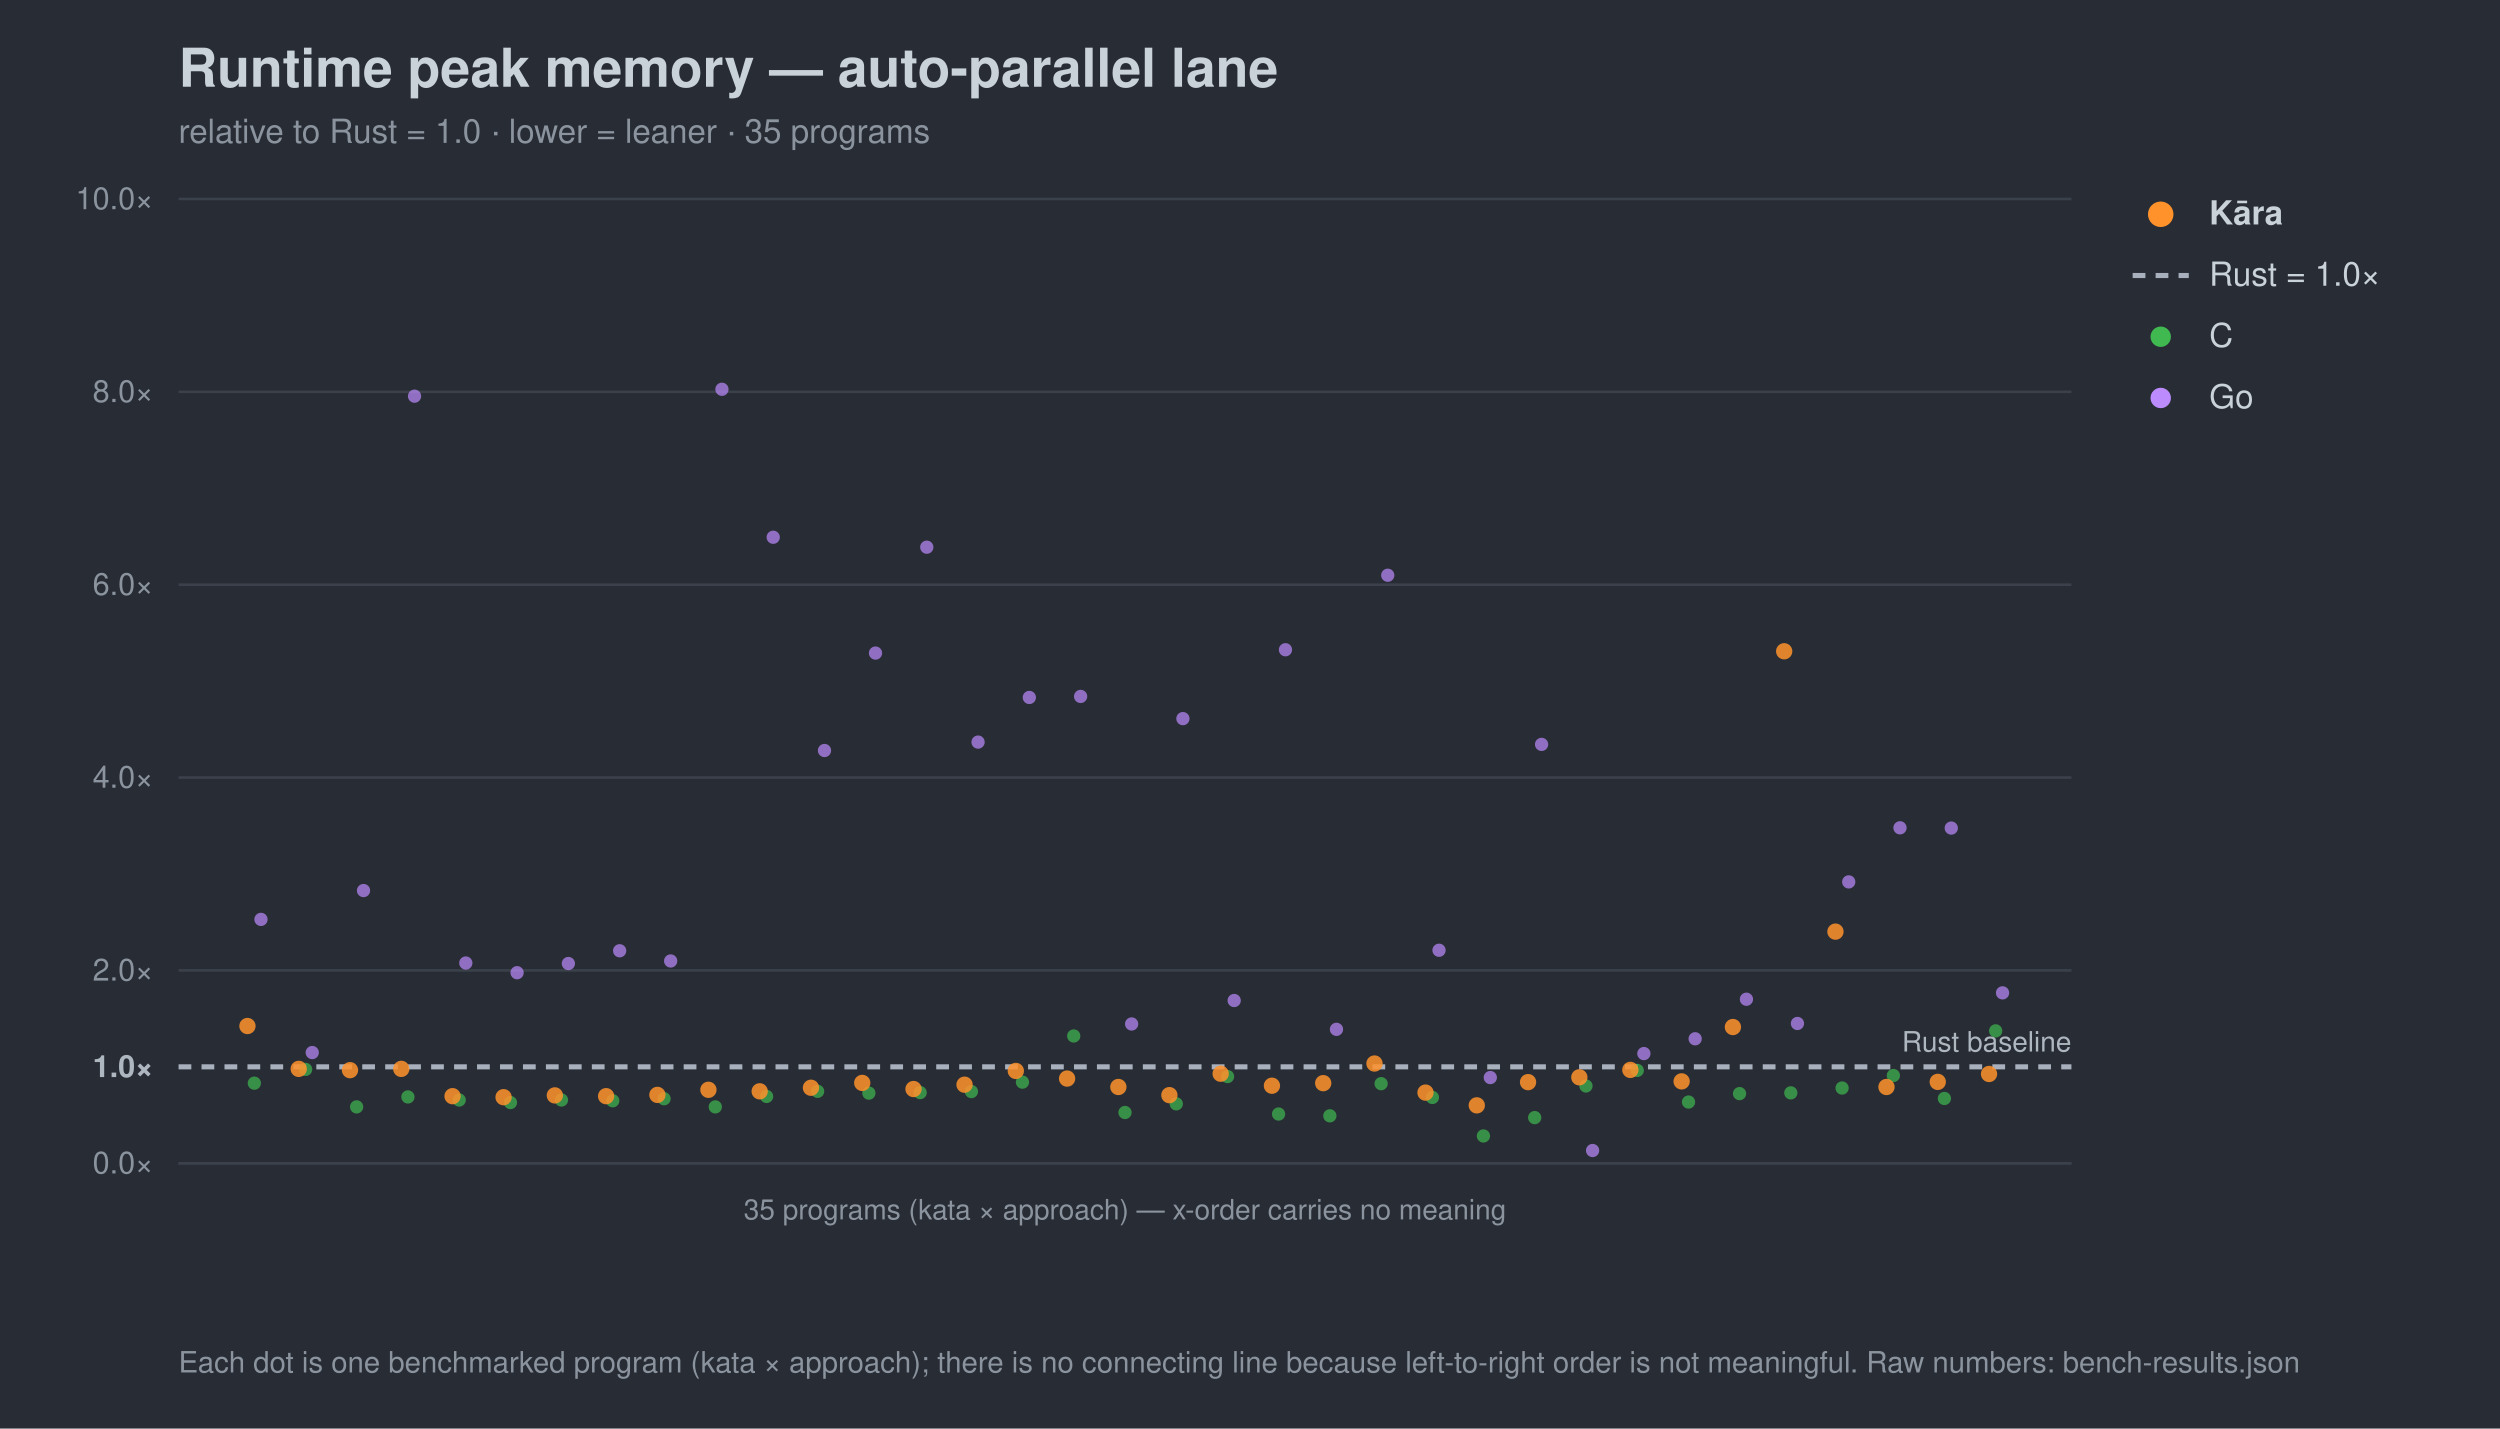
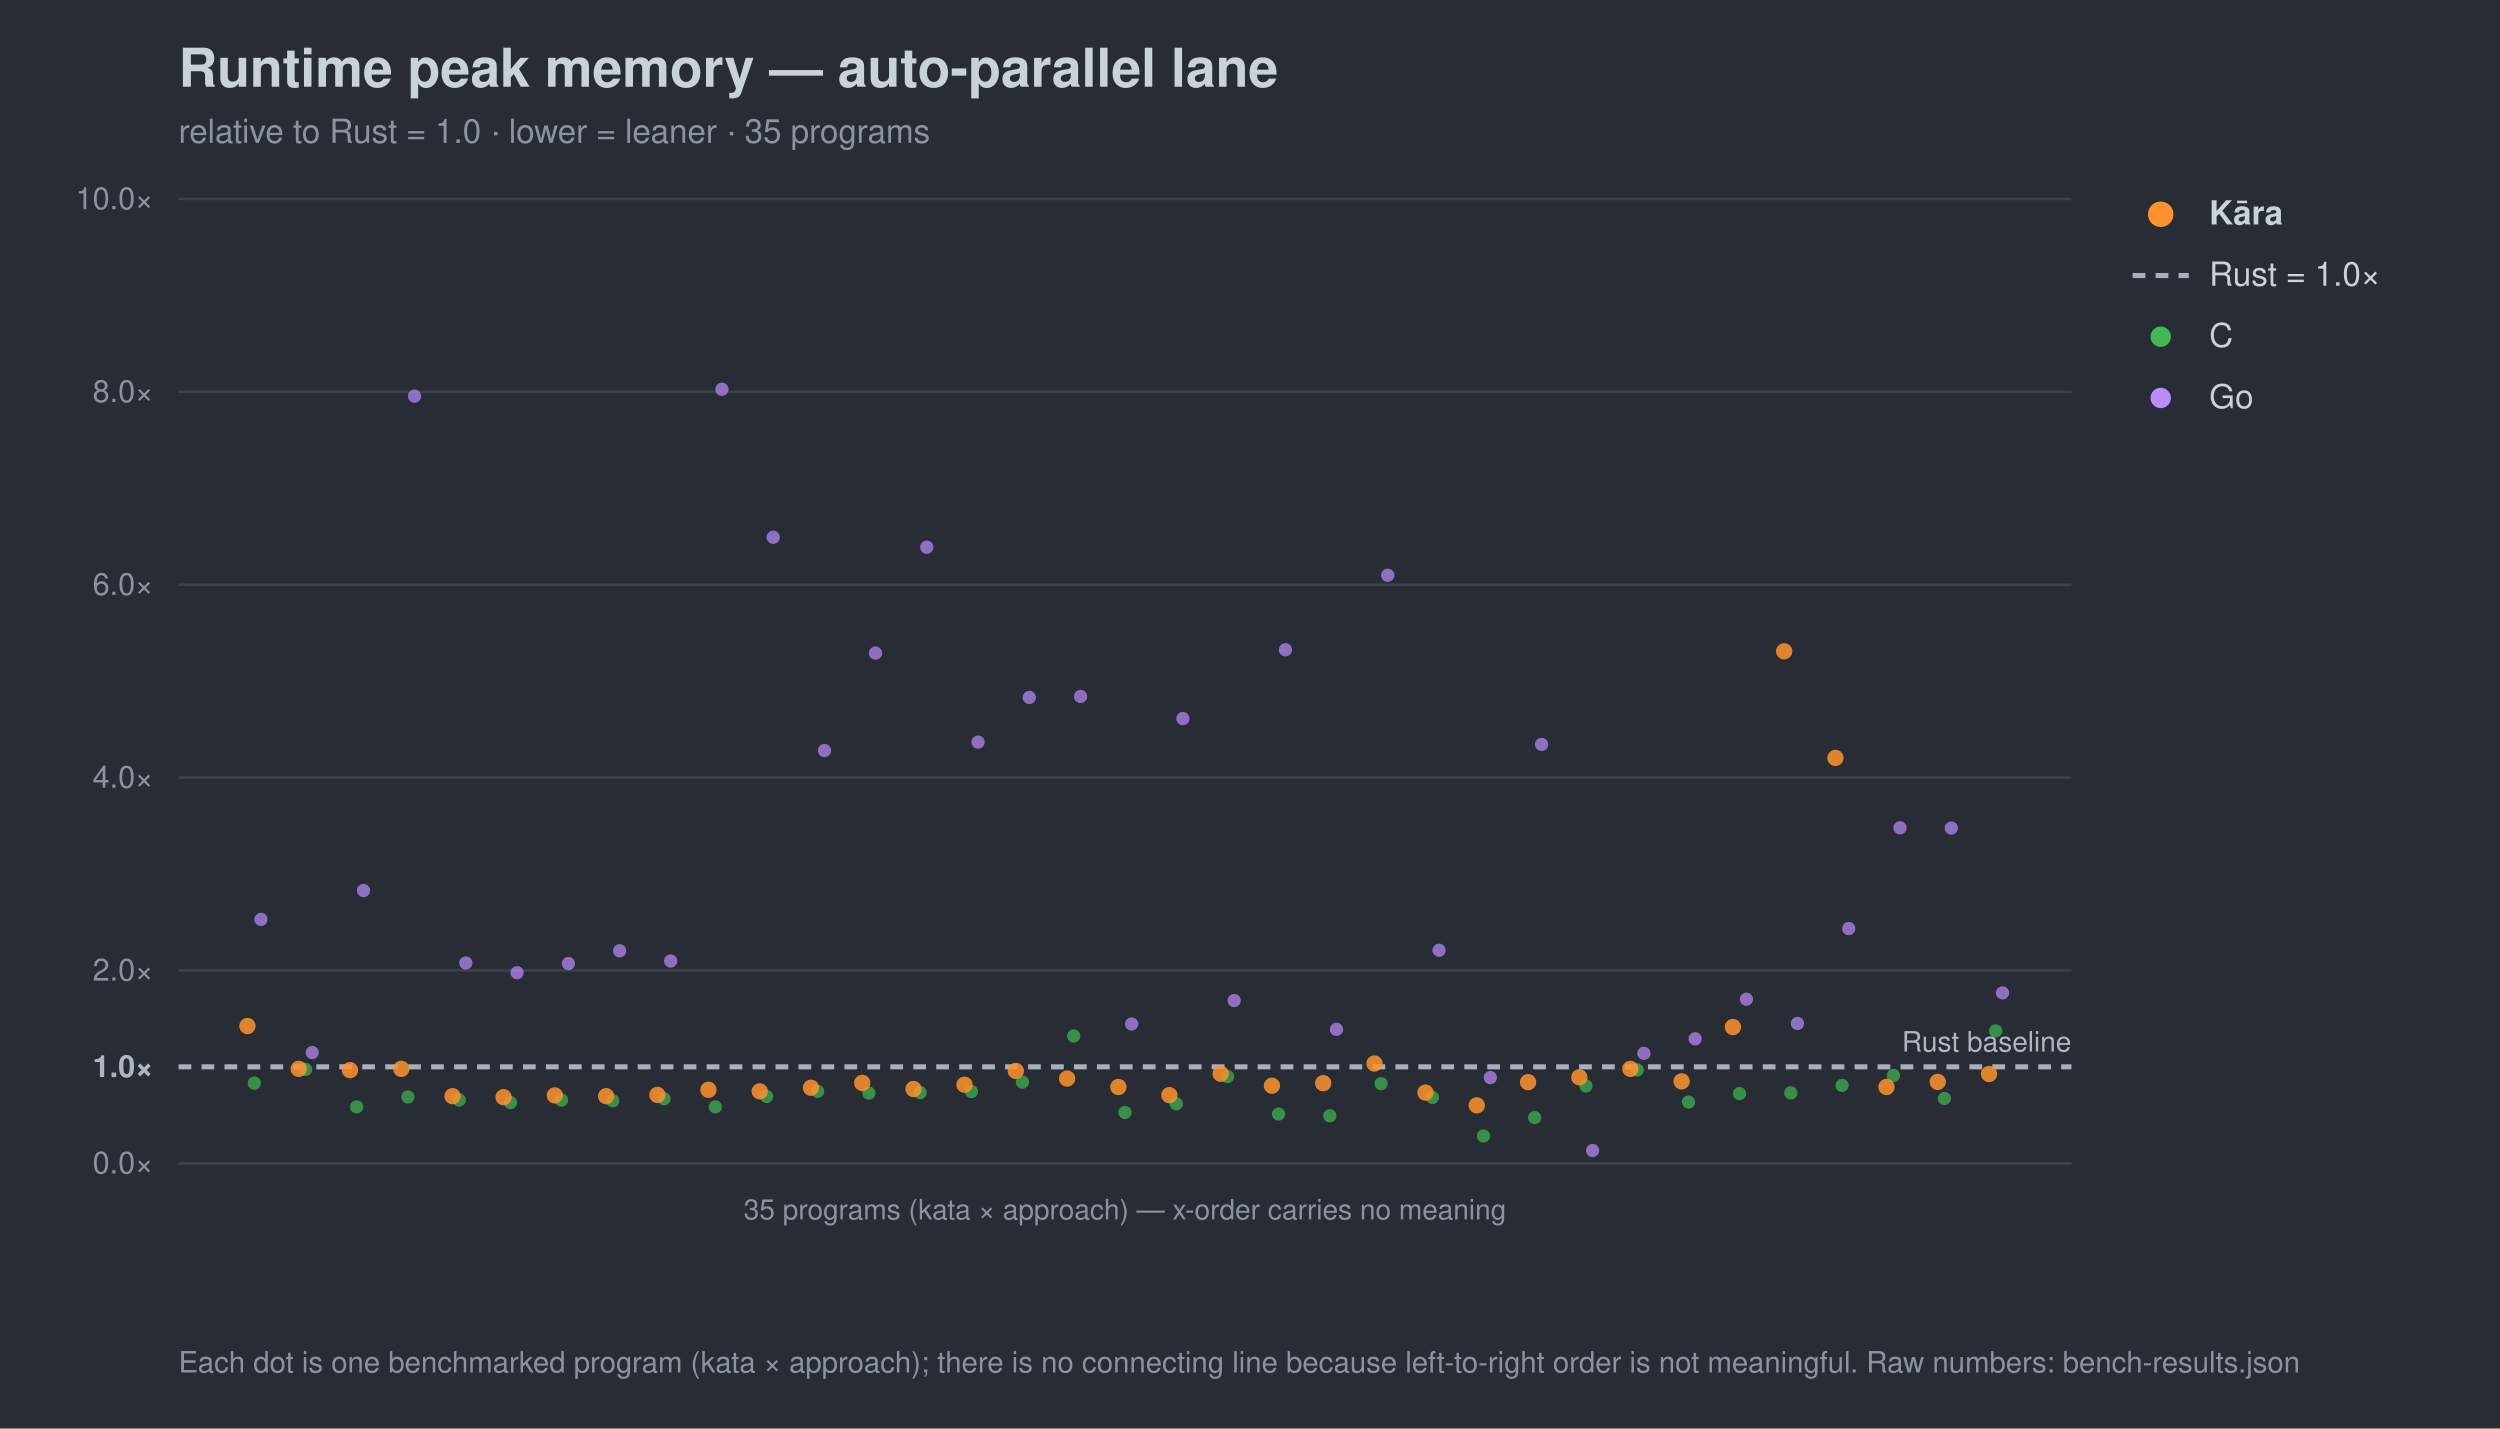
<svg xmlns="http://www.w3.org/2000/svg" width="980" height="560" viewBox="0 0 980 560" font-family="-apple-system,Segoe UI,Helvetica,Arial,sans-serif">
  <rect width="980" height="560" fill="#282c34" />
  <text x="70" y="34" font-size="21" font-weight="700" fill="#c9d1d9">Runtime peak memory — auto-parallel lane</text>
  <text x="70" y="56" font-size="13" fill="#8b949e">relative to Rust = 1.0 · lower = leaner · 35 programs</text>
  <line x1="70" y1="456.0" x2="812" y2="456.0" stroke="#3b414b" stroke-width="1" />
  <text x="60" y="460.0" font-size="12" text-anchor="end" fill="#8b949e">0.0×</text>
  <line x1="70" y1="418.2" x2="812" y2="418.2" stroke="#a7b0bc" stroke-width="2" stroke-dasharray="5 4" />
  <text x="60" y="422.2" font-size="12" text-anchor="end" fill="#aeb6c0" font-weight="700">1.0×</text>
  <line x1="70" y1="380.4" x2="812" y2="380.4" stroke="#3b414b" stroke-width="1" />
  <text x="60" y="384.4" font-size="12" text-anchor="end" fill="#8b949e">2.0×</text>
  <line x1="70" y1="304.8" x2="812" y2="304.8" stroke="#3b414b" stroke-width="1" />
  <text x="60" y="308.8" font-size="12" text-anchor="end" fill="#8b949e">4.0×</text>
  <line x1="70" y1="229.2" x2="812" y2="229.2" stroke="#3b414b" stroke-width="1" />
  <text x="60" y="233.2" font-size="12" text-anchor="end" fill="#8b949e">6.0×</text>
  <line x1="70" y1="153.6" x2="812" y2="153.6" stroke="#3b414b" stroke-width="1" />
  <text x="60" y="157.6" font-size="12" text-anchor="end" fill="#8b949e">8.0×</text>
  <line x1="70" y1="78.0" x2="812" y2="78.0" stroke="#3b414b" stroke-width="1" />
  <text x="60" y="82.0" font-size="12" text-anchor="end" fill="#8b949e">10.0×</text>
  <text x="812" y="412.2" font-size="11" text-anchor="end" fill="#aeb6c0">Rust baseline</text>
  <line x1="70" y1="456" x2="812" y2="456" stroke="#3b414b" />
  <text x="441.0" y="478" font-size="11" text-anchor="middle" fill="#8b949e">35 programs (kata × approach) — x-order carries no meaning</text>
  <circle cx="99.7" cy="424.6" r="2.6" fill="#3fb950" opacity="0.7" />
  <circle cx="119.8" cy="419.2" r="2.6" fill="#3fb950" opacity="0.7" />
  <circle cx="139.8" cy="433.9" r="2.6" fill="#3fb950" opacity="0.7" />
  <circle cx="159.9" cy="430.0" r="2.6" fill="#3fb950" opacity="0.7" />
  <circle cx="180.0" cy="431.2" r="2.6" fill="#3fb950" opacity="0.7" />
  <circle cx="200.1" cy="432.2" r="2.6" fill="#3fb950" opacity="0.7" />
  <circle cx="220.1" cy="431.2" r="2.6" fill="#3fb950" opacity="0.7" />
  <circle cx="240.2" cy="431.5" r="2.6" fill="#3fb950" opacity="0.7" />
  <circle cx="260.3" cy="430.7" r="2.6" fill="#3fb950" opacity="0.7" />
  <circle cx="280.4" cy="433.9" r="2.6" fill="#3fb950" opacity="0.7" />
  <circle cx="300.5" cy="429.8" r="2.6" fill="#3fb950" opacity="0.7" />
  <circle cx="320.5" cy="427.8" r="2.6" fill="#3fb950" opacity="0.7" />
  <circle cx="340.6" cy="428.5" r="2.6" fill="#3fb950" opacity="0.7" />
  <circle cx="360.7" cy="428.3" r="2.6" fill="#3fb950" opacity="0.7" />
  <circle cx="380.8" cy="427.9" r="2.6" fill="#3fb950" opacity="0.7" />
  <circle cx="400.8" cy="424.2" r="2.6" fill="#3fb950" opacity="0.7" />
  <circle cx="420.9" cy="406.1" r="2.6" fill="#3fb950" opacity="0.7" />
  <circle cx="441.0" cy="436.1" r="2.6" fill="#3fb950" opacity="0.7" />
  <circle cx="461.1" cy="432.7" r="2.6" fill="#3fb950" opacity="0.7" />
  <circle cx="481.2" cy="422.0" r="2.6" fill="#3fb950" opacity="0.7" />
  <circle cx="501.2" cy="436.7" r="2.6" fill="#3fb950" opacity="0.7" />
  <circle cx="521.3" cy="437.4" r="2.6" fill="#3fb950" opacity="0.7" />
  <circle cx="541.4" cy="424.8" r="2.6" fill="#3fb950" opacity="0.7" />
  <circle cx="561.5" cy="430.2" r="2.6" fill="#3fb950" opacity="0.7" />
  <circle cx="581.5" cy="445.3" r="2.6" fill="#3fb950" opacity="0.7" />
  <circle cx="601.6" cy="438.1" r="2.6" fill="#3fb950" opacity="0.7" />
  <circle cx="621.7" cy="425.7" r="2.6" fill="#3fb950" opacity="0.7" />
-   <circle cx="641.8" cy="419.6" r="2.6" fill="#3fb950" opacity="0.7" />
+   <circle cx="641.8" cy="419.4" r="2.6" fill="#3fb950" opacity="0.7" />
  <circle cx="661.9" cy="432.0" r="2.6" fill="#3fb950" opacity="0.7" />
  <circle cx="681.9" cy="428.7" r="2.6" fill="#3fb950" opacity="0.7" />
  <circle cx="702.0" cy="428.4" r="2.6" fill="#3fb950" opacity="0.7" />
-   <circle cx="722.1" cy="426.5" r="2.6" fill="#3fb950" opacity="0.7" />
+   <circle cx="722.1" cy="425.5" r="2.6" fill="#3fb950" opacity="0.7" />
  <circle cx="742.2" cy="421.6" r="2.6" fill="#3fb950" opacity="0.7" />
  <circle cx="762.2" cy="430.6" r="2.6" fill="#3fb950" opacity="0.7" />
  <circle cx="782.3" cy="404.1" r="2.6" fill="#3fb950" opacity="0.7" />
  <circle cx="102.3" cy="360.4" r="2.6" fill="#bc8cff" opacity="0.7" />
  <circle cx="122.4" cy="412.6" r="2.6" fill="#bc8cff" opacity="0.7" />
  <circle cx="142.5" cy="349.1" r="2.6" fill="#bc8cff" opacity="0.7" />
  <circle cx="162.5" cy="155.3" r="2.6" fill="#bc8cff" opacity="0.7" />
  <circle cx="182.6" cy="377.5" r="2.6" fill="#bc8cff" opacity="0.7" />
  <circle cx="202.7" cy="381.3" r="2.6" fill="#bc8cff" opacity="0.7" />
  <circle cx="222.8" cy="377.7" r="2.6" fill="#bc8cff" opacity="0.7" />
  <circle cx="242.9" cy="372.7" r="2.6" fill="#bc8cff" opacity="0.7" />
  <circle cx="262.9" cy="376.7" r="2.6" fill="#bc8cff" opacity="0.7" />
  <circle cx="283.0" cy="152.6" r="2.6" fill="#bc8cff" opacity="0.7" />
  <circle cx="303.1" cy="210.6" r="2.6" fill="#bc8cff" opacity="0.7" />
  <circle cx="323.2" cy="294.2" r="2.6" fill="#bc8cff" opacity="0.7" />
  <circle cx="343.2" cy="256.0" r="2.6" fill="#bc8cff" opacity="0.7" />
  <circle cx="363.3" cy="214.5" r="2.6" fill="#bc8cff" opacity="0.7" />
  <circle cx="383.4" cy="290.9" r="2.6" fill="#bc8cff" opacity="0.7" />
  <circle cx="403.5" cy="273.4" r="2.6" fill="#bc8cff" opacity="0.7" />
  <circle cx="423.6" cy="273.0" r="2.6" fill="#bc8cff" opacity="0.7" />
  <circle cx="443.6" cy="401.4" r="2.6" fill="#bc8cff" opacity="0.7" />
  <circle cx="463.7" cy="281.7" r="2.6" fill="#bc8cff" opacity="0.7" />
  <circle cx="483.8" cy="392.2" r="2.6" fill="#bc8cff" opacity="0.7" />
  <circle cx="503.9" cy="254.7" r="2.6" fill="#bc8cff" opacity="0.7" />
  <circle cx="523.9" cy="403.5" r="2.6" fill="#bc8cff" opacity="0.7" />
  <circle cx="544.0" cy="225.5" r="2.6" fill="#bc8cff" opacity="0.7" />
  <circle cx="564.1" cy="372.5" r="2.6" fill="#bc8cff" opacity="0.7" />
  <circle cx="584.2" cy="422.4" r="2.6" fill="#bc8cff" opacity="0.7" />
  <circle cx="604.3" cy="291.8" r="2.6" fill="#bc8cff" opacity="0.7" />
  <circle cx="624.3" cy="451.0" r="2.6" fill="#bc8cff" opacity="0.7" />
-   <circle cx="644.4" cy="413.0" r="2.6" fill="#bc8cff" opacity="0.7" />
+   <circle cx="644.4" cy="412.9" r="2.6" fill="#bc8cff" opacity="0.7" />
  <circle cx="664.5" cy="407.2" r="2.6" fill="#bc8cff" opacity="0.7" />
  <circle cx="684.6" cy="391.7" r="2.6" fill="#bc8cff" opacity="0.7" />
  <circle cx="704.6" cy="401.2" r="2.6" fill="#bc8cff" opacity="0.7" />
-   <circle cx="724.7" cy="345.7" r="2.6" fill="#bc8cff" opacity="0.7" />
+   <circle cx="724.7" cy="364.0" r="2.6" fill="#bc8cff" opacity="0.7" />
  <circle cx="744.8" cy="324.5" r="2.6" fill="#bc8cff" opacity="0.7" />
  <circle cx="764.9" cy="324.6" r="2.6" fill="#bc8cff" opacity="0.7" />
  <circle cx="785.0" cy="389.2" r="2.6" fill="#bc8cff" opacity="0.7" />
  <circle cx="97.0" cy="402.2" r="3.2" fill="#ff922b" opacity="0.85" />
  <circle cx="117.1" cy="419.0" r="3.2" fill="#ff922b" opacity="0.85" />
  <circle cx="137.2" cy="419.5" r="3.2" fill="#ff922b" opacity="0.85" />
  <circle cx="157.3" cy="419.0" r="3.2" fill="#ff922b" opacity="0.85" />
  <circle cx="177.4" cy="429.7" r="3.2" fill="#ff922b" opacity="0.85" />
  <circle cx="197.4" cy="430.1" r="3.2" fill="#ff922b" opacity="0.85" />
  <circle cx="217.5" cy="429.4" r="3.2" fill="#ff922b" opacity="0.85" />
  <circle cx="237.6" cy="429.7" r="3.2" fill="#ff922b" opacity="0.85" />
  <circle cx="257.7" cy="429.2" r="3.2" fill="#ff922b" opacity="0.85" />
  <circle cx="277.7" cy="427.2" r="3.2" fill="#ff922b" opacity="0.85" />
  <circle cx="297.8" cy="427.8" r="3.2" fill="#ff922b" opacity="0.85" />
  <circle cx="317.9" cy="426.4" r="3.2" fill="#ff922b" opacity="0.85" />
  <circle cx="338.0" cy="424.5" r="3.2" fill="#ff922b" opacity="0.85" />
  <circle cx="358.1" cy="426.9" r="3.2" fill="#ff922b" opacity="0.85" />
  <circle cx="378.1" cy="425.2" r="3.2" fill="#ff922b" opacity="0.85" />
  <circle cx="398.2" cy="419.8" r="3.2" fill="#ff922b" opacity="0.85" />
  <circle cx="418.3" cy="422.8" r="3.2" fill="#ff922b" opacity="0.85" />
  <circle cx="438.4" cy="426.1" r="3.2" fill="#ff922b" opacity="0.85" />
  <circle cx="458.4" cy="429.3" r="3.2" fill="#ff922b" opacity="0.85" />
  <circle cx="478.5" cy="420.9" r="3.2" fill="#ff922b" opacity="0.85" />
  <circle cx="498.6" cy="425.6" r="3.2" fill="#ff922b" opacity="0.85" />
  <circle cx="518.7" cy="424.6" r="3.2" fill="#ff922b" opacity="0.85" />
  <circle cx="538.8" cy="416.9" r="3.2" fill="#ff922b" opacity="0.85" />
  <circle cx="558.8" cy="428.3" r="3.2" fill="#ff922b" opacity="0.85" />
  <circle cx="578.9" cy="433.3" r="3.2" fill="#ff922b" opacity="0.85" />
  <circle cx="599.0" cy="424.2" r="3.2" fill="#ff922b" opacity="0.85" />
  <circle cx="619.1" cy="422.3" r="3.2" fill="#ff922b" opacity="0.85" />
-   <circle cx="639.1" cy="419.4" r="3.2" fill="#ff922b" opacity="0.85" />
+   <circle cx="639.1" cy="419.0" r="3.2" fill="#ff922b" opacity="0.85" />
  <circle cx="659.2" cy="423.9" r="3.2" fill="#ff922b" opacity="0.85" />
  <circle cx="679.3" cy="402.6" r="3.2" fill="#ff922b" opacity="0.85" />
  <circle cx="699.4" cy="255.3" r="3.2" fill="#ff922b" opacity="0.85" />
-   <circle cx="719.5" cy="365.2" r="3.2" fill="#ff922b" opacity="0.85" />
+   <circle cx="719.5" cy="297.1" r="3.2" fill="#ff922b" opacity="0.85" />
  <circle cx="739.5" cy="426.1" r="3.2" fill="#ff922b" opacity="0.85" />
  <circle cx="759.6" cy="424.1" r="3.2" fill="#ff922b" opacity="0.85" />
  <circle cx="779.7" cy="421.0" r="3.2" fill="#ff922b" opacity="0.85" />
  <circle cx="847" cy="84" r="5" fill="#ff922b" />
  <text x="866" y="88" font-size="13" fill="#c9d1d9" font-weight="700">Kāra</text>
  <line x1="836" y1="108" x2="858" y2="108" stroke="#a7b0bc" stroke-width="2" stroke-dasharray="5 4" />
  <text x="866" y="112" font-size="13" fill="#c9d1d9" font-weight="400">Rust = 1.0×</text>
  <circle cx="847" cy="132" r="4" fill="#3fb950" />
  <text x="866" y="136" font-size="13" fill="#c9d1d9" font-weight="400">C</text>
  <circle cx="847" cy="156" r="4" fill="#bc8cff" />
  <text x="866" y="160" font-size="13" fill="#c9d1d9" font-weight="400">Go</text>
  <text x="70" y="538" font-size="11.5" fill="#8b949e">Each dot is one benchmarked program (kata × approach); there is no connecting line because left-to-right order is not meaningful. Raw numbers: bench-results.json</text>
</svg>
